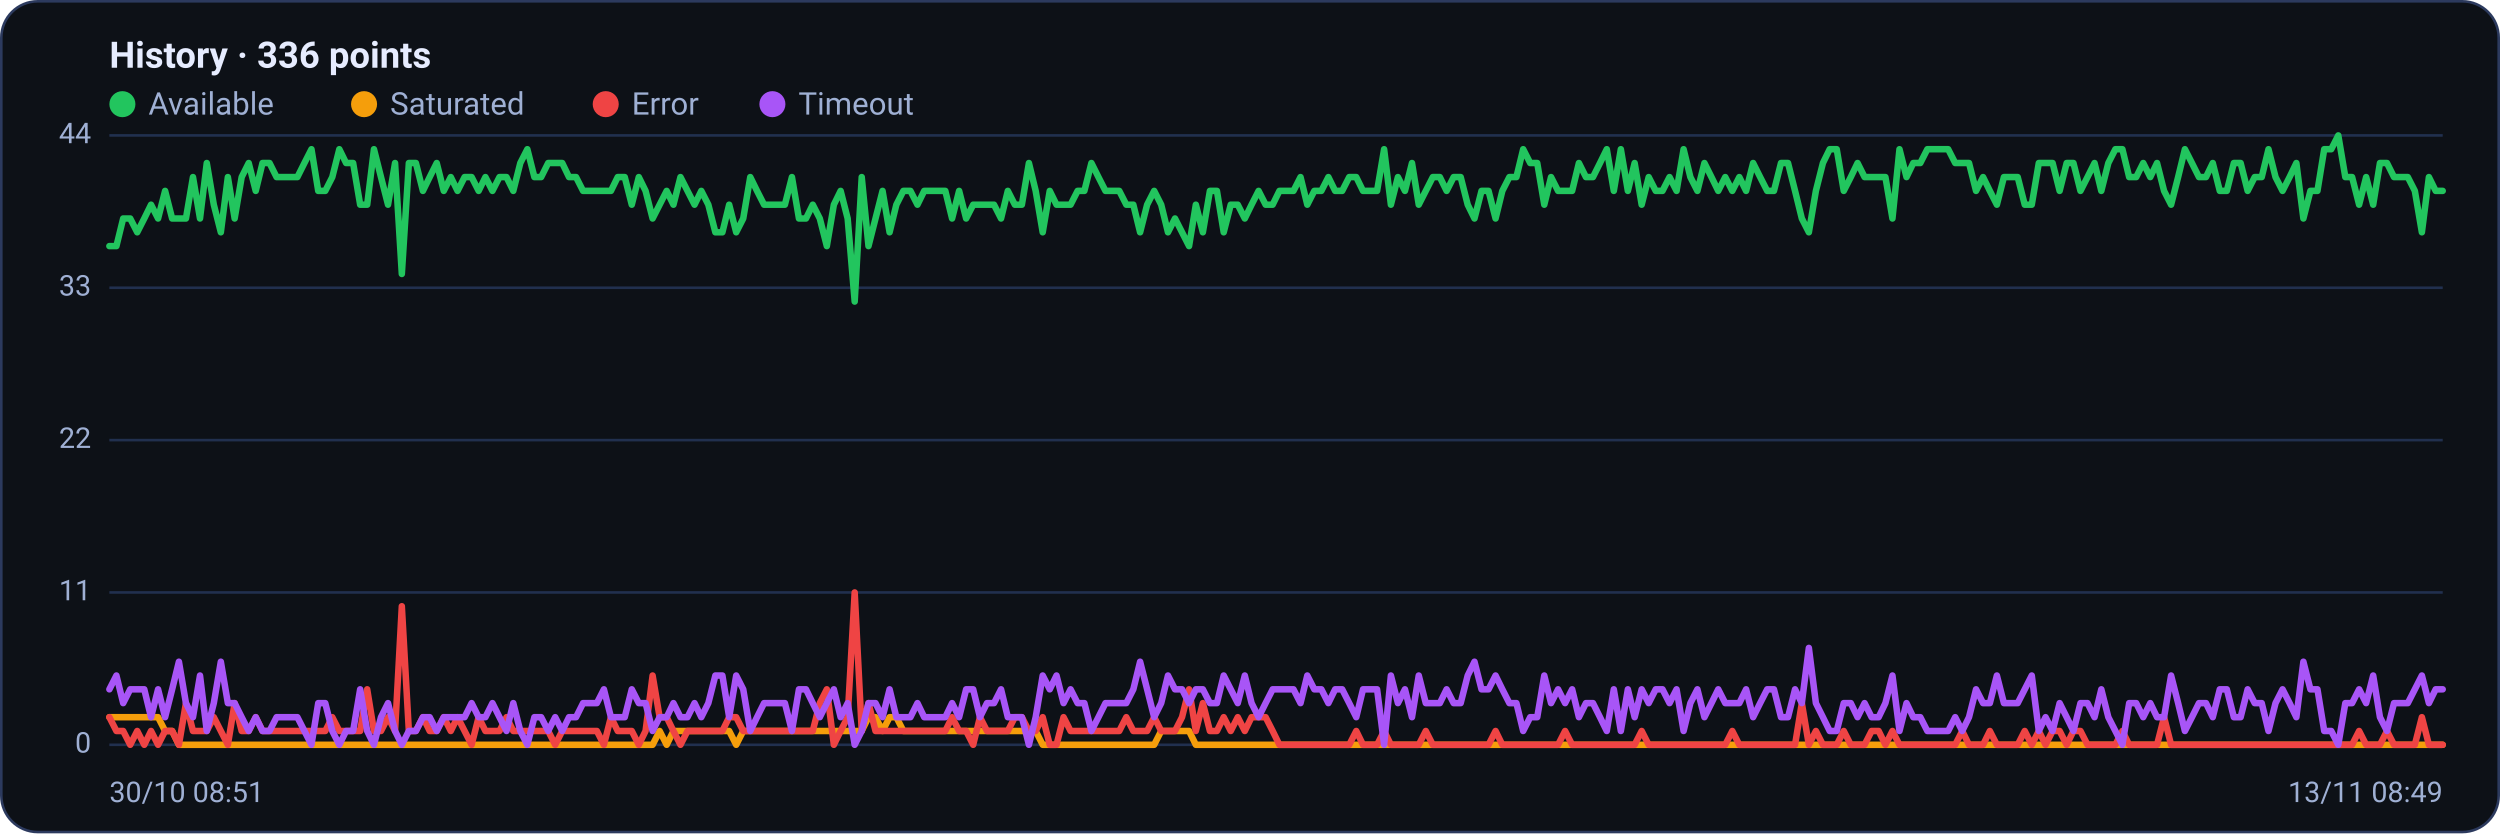
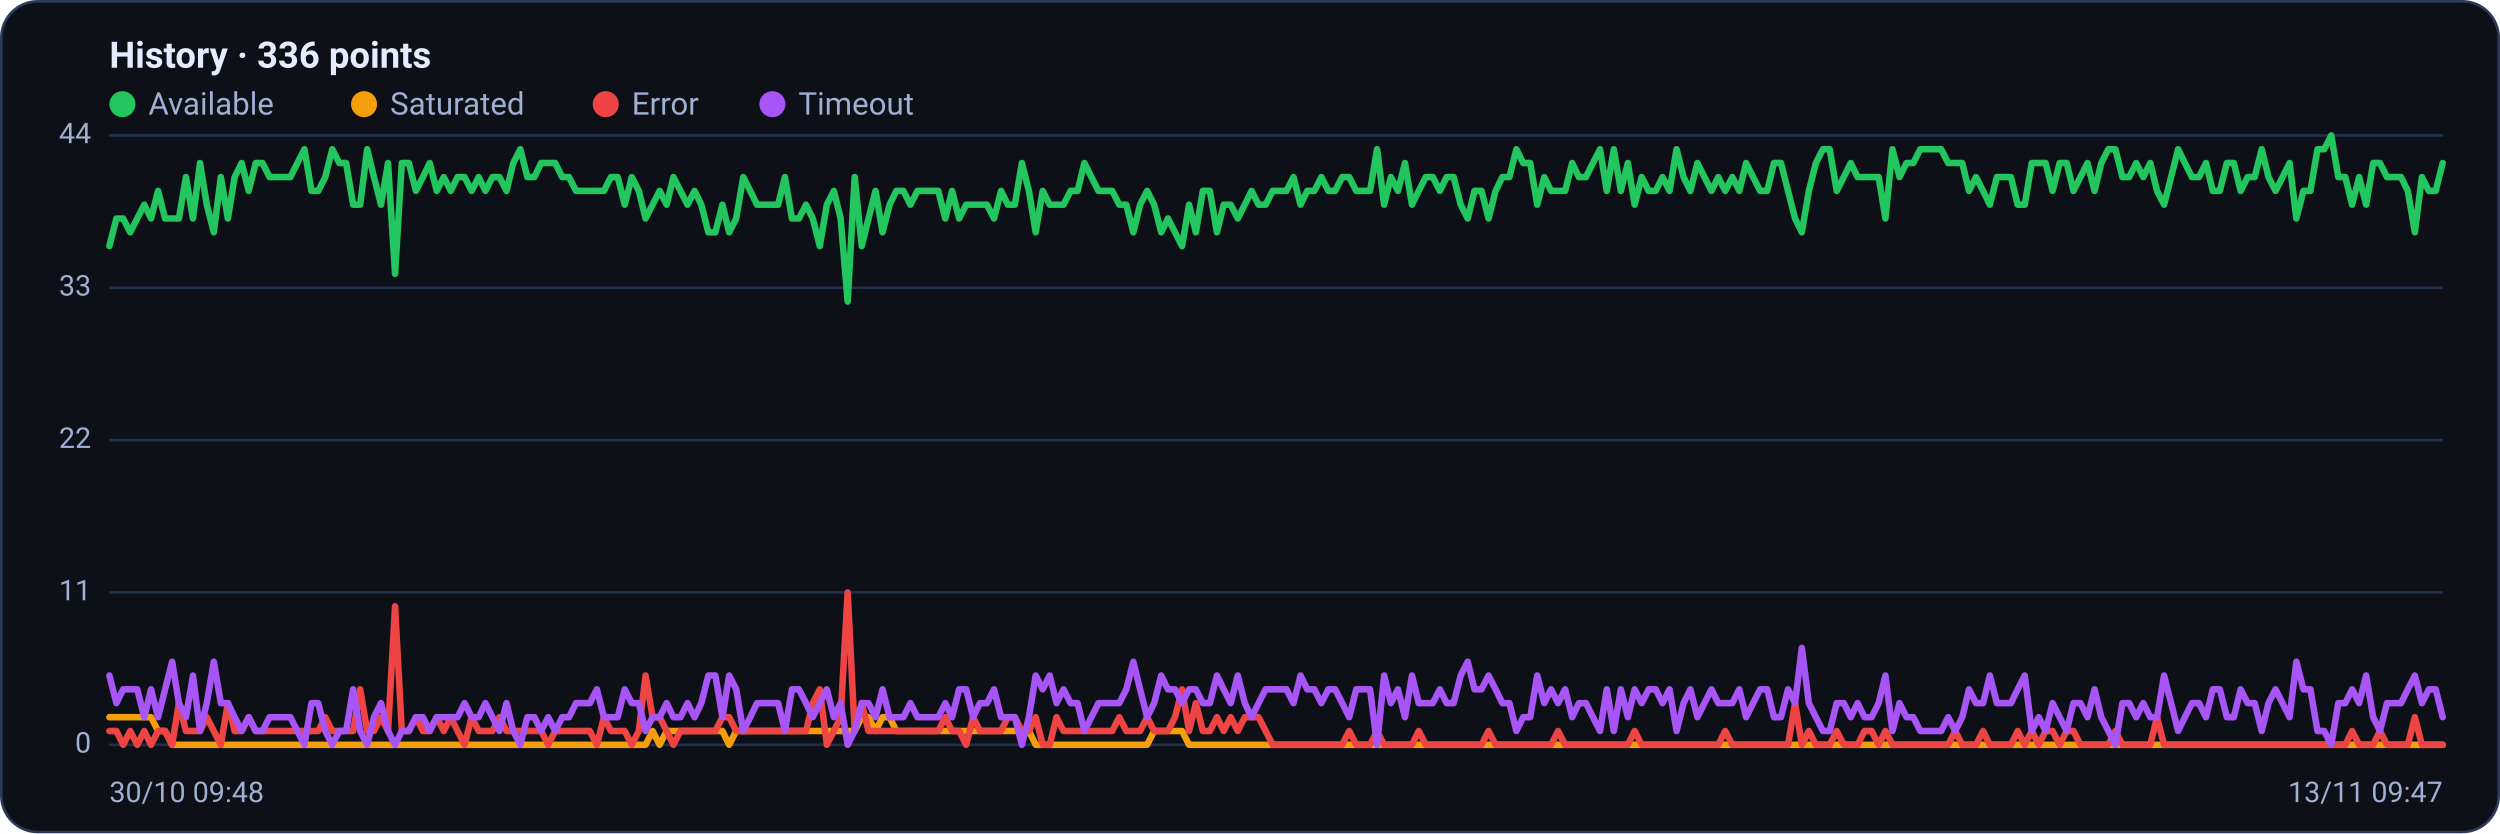
<svg xmlns="http://www.w3.org/2000/svg" viewBox="0 0 960 320" width="960" height="320" font-family="Segoe UI, system-ui, -apple-system, Roboto, Helvetica, Arial, sans-serif" role="img" aria-label="Availability history per region">
  <rect x="0.5" y="0.5" width="959" height="319" rx="14" fill="#0d1117" stroke="#2c3a5e" />
  <text x="42" y="26" font-size="14" font-weight="600" fill="#e6ecff">History · 336 points</text>
  <circle cx="47" cy="40" r="5" fill="#22c55e" />
  <text x="57" y="44" font-size="12" fill="#9fb0d4">Available</text>
  <circle cx="139.8" cy="40" r="5" fill="#f59e0b" />
  <text x="149.8" y="44" font-size="12" fill="#9fb0d4">Saturated</text>
  <circle cx="232.6" cy="40" r="5" fill="#ef4444" />
  <text x="242.6" y="44" font-size="12" fill="#9fb0d4">Error</text>
  <circle cx="296.6" cy="40" r="5" fill="#a855f7" />
  <text x="306.6" y="44" font-size="12" fill="#9fb0d4">Timeout</text>
  <line x1="42" y1="286.0" x2="938" y2="286.0" stroke="#21304f" stroke-width="1" />
  <text x="35" y="289.0" text-anchor="end" font-size="11" fill="#9fb0d4">0</text>
  <line x1="42" y1="227.5" x2="938" y2="227.5" stroke="#21304f" stroke-width="1" />
  <text x="35" y="230.5" text-anchor="end" font-size="11" fill="#9fb0d4">11</text>
  <line x1="42" y1="169.0" x2="938" y2="169.0" stroke="#21304f" stroke-width="1" />
  <text x="35" y="172.0" text-anchor="end" font-size="11" fill="#9fb0d4">22</text>
  <line x1="42" y1="110.5" x2="938" y2="110.5" stroke="#21304f" stroke-width="1" />
  <text x="35" y="113.5" text-anchor="end" font-size="11" fill="#9fb0d4">33</text>
  <line x1="42" y1="52.0" x2="938" y2="52.0" stroke="#21304f" stroke-width="1" />
  <text x="35" y="55.0" text-anchor="end" font-size="11" fill="#9fb0d4">44</text>
-   <polyline fill="none" stroke="#22c55e" stroke-width="2.5" stroke-linejoin="round" stroke-linecap="round" points="42.0,94.5 44.7,94.5 47.3,83.9 50.0,83.9 52.7,89.2 55.4,83.9 58.0,78.6 60.7,83.9 63.4,73.3 66.1,83.9 68.7,83.9 71.4,83.9 74.1,68.0 76.8,83.9 79.4,62.6 82.1,78.6 84.8,89.2 87.5,68.0 90.1,83.9 92.8,68.0 95.5,62.6 98.2,73.3 100.8,62.6 103.5,62.6 106.2,68.0 108.9,68.0 111.5,68.0 114.2,68.0 116.9,62.6 119.6,57.3 122.2,73.3 124.9,73.3 127.6,68.0 130.3,57.3 132.9,62.6 135.6,62.6 138.3,78.6 141.0,78.6 143.6,57.3 146.3,68.0 149.0,78.6 151.7,62.6 154.3,105.2 157.0,62.6 159.7,62.6 162.4,73.3 165.0,68.0 167.7,62.6 170.4,73.3 173.1,68.0 175.7,73.3 178.4,68.0 181.1,68.0 183.8,73.3 186.4,68.0 189.1,73.3 191.8,68.0 194.5,68.0 197.1,73.3 199.8,62.6 202.5,57.3 205.2,68.0 207.8,68.0 210.5,62.6 213.2,62.6 215.9,62.6 218.5,68.0 221.2,68.0 223.9,73.3 226.5,73.3 229.2,73.3 231.9,73.3 234.6,73.3 237.2,68.0 239.9,68.0 242.6,78.6 245.3,68.0 247.9,73.3 250.6,83.9 253.3,78.6 256.0,73.3 258.6,78.6 261.3,68.0 264.0,73.3 266.7,78.6 269.3,73.3 272.0,78.6 274.7,89.2 277.4,89.2 280.0,78.6 282.7,89.2 285.4,83.9 288.1,68.0 290.7,73.3 293.4,78.6 296.1,78.6 298.8,78.6 301.4,78.6 304.1,68.0 306.8,83.9 309.5,83.9 312.1,78.6 314.8,83.9 317.5,94.5 320.2,78.6 322.8,73.3 325.5,83.9 328.2,115.8 330.9,68.0 333.5,94.5 336.2,83.9 338.9,73.3 341.6,89.2 344.2,78.6 346.9,73.3 349.6,73.3 352.3,78.6 354.9,73.3 357.6,73.3 360.3,73.3 363.0,73.3 365.6,83.9 368.3,73.3 371.0,83.9 373.7,78.6 376.3,78.6 379.0,78.6 381.7,78.6 384.4,83.9 387.0,73.3 389.7,78.6 392.4,78.6 395.1,62.6 397.7,73.3 400.4,89.2 403.1,73.3 405.7,78.6 408.4,78.6 411.1,78.6 413.8,73.3 416.4,73.3 419.1,62.6 421.8,68.0 424.5,73.3 427.1,73.3 429.8,73.3 432.5,78.6 435.2,78.6 437.8,89.2 440.5,78.6 443.2,73.3 445.9,78.6 448.5,89.2 451.2,83.9 453.9,89.2 456.6,94.5 459.2,78.6 461.9,89.2 464.6,73.3 467.3,73.3 469.9,89.2 472.6,78.6 475.3,78.6 478.0,83.9 480.6,78.6 483.3,73.3 486.0,78.6 488.7,78.6 491.3,73.3 494.0,73.3 496.7,73.3 499.4,68.0 502.0,78.6 504.7,73.3 507.4,73.3 510.1,68.0 512.7,73.3 515.4,73.3 518.1,68.0 520.8,68.0 523.4,73.3 526.1,73.3 528.8,73.3 531.5,57.3 534.1,78.6 536.8,68.0 539.5,73.3 542.2,62.6 544.8,78.6 547.5,73.3 550.2,68.0 552.9,68.0 555.5,73.3 558.2,68.0 560.9,68.0 563.6,78.6 566.2,83.9 568.9,73.3 571.6,73.3 574.3,83.9 576.9,73.3 579.6,68.0 582.3,68.0 584.9,57.3 587.6,62.6 590.3,62.6 593.0,78.6 595.6,68.0 598.3,73.3 601.0,73.3 603.7,73.3 606.3,62.6 609.0,68.0 611.7,68.0 614.4,62.6 617.0,57.3 619.7,73.3 622.4,57.3 625.1,73.3 627.7,62.6 630.4,78.6 633.1,68.0 635.8,73.3 638.4,73.3 641.1,68.0 643.8,73.3 646.5,57.3 649.1,68.0 651.8,73.3 654.5,62.6 657.2,68.0 659.8,73.3 662.5,68.0 665.2,73.3 667.9,68.0 670.5,73.3 673.2,62.6 675.9,68.0 678.6,73.3 681.2,73.3 683.9,62.6 686.6,62.6 689.3,73.3 691.9,83.9 694.6,89.2 697.3,73.3 700.0,62.6 702.6,57.3 705.3,57.3 708.0,73.3 710.7,68.0 713.3,62.6 716.0,68.0 718.7,68.0 721.4,68.0 724.0,68.0 726.7,83.9 729.4,57.3 732.1,68.0 734.7,62.6 737.4,62.6 740.1,57.3 742.8,57.3 745.4,57.3 748.1,57.3 750.8,62.6 753.5,62.6 756.1,62.6 758.8,73.3 761.5,68.0 764.1,73.3 766.8,78.6 769.5,68.0 772.2,68.0 774.8,68.0 777.5,78.6 780.2,78.6 782.9,62.6 785.5,62.6 788.2,62.6 790.9,73.3 793.6,62.6 796.2,62.6 798.9,73.3 801.6,68.0 804.3,62.6 806.9,73.3 809.6,62.6 812.3,57.3 815.0,57.3 817.6,68.0 820.3,68.0 823.0,62.6 825.7,68.0 828.3,62.6 831.0,73.3 833.7,78.6 836.4,68.0 839.0,57.3 841.7,62.6 844.4,68.0 847.1,68.0 849.7,62.6 852.4,73.3 855.1,73.3 857.8,62.6 860.4,62.6 863.1,73.3 865.8,68.0 868.5,68.0 871.1,57.3 873.8,68.0 876.5,73.3 879.2,68.0 881.8,62.6 884.5,83.9 887.2,73.3 889.9,73.3 892.5,57.3 895.2,57.3 897.9,52.0 900.6,68.0 903.2,68.0 905.9,78.6 908.6,68.0 911.3,78.6 913.9,62.6 916.6,62.6 919.3,68.0 922.0,68.0 924.6,68.0 927.3,73.3 930.0,89.2 932.7,68.0 935.3,73.3 938.0,73.3" />
-   <polyline fill="none" stroke="#f59e0b" stroke-width="2.5" stroke-linejoin="round" stroke-linecap="round" points="42.0,275.4 44.7,275.4 47.3,275.4 50.0,275.4 52.7,275.4 55.4,275.4 58.0,275.4 60.7,275.4 63.4,280.7 66.1,280.7 68.7,286.0 71.4,286.0 74.1,286.0 76.8,286.0 79.4,286.0 82.1,286.0 84.8,286.0 87.5,286.0 90.1,286.0 92.8,286.0 95.5,286.0 98.2,286.0 100.8,286.0 103.5,286.0 106.2,286.0 108.9,286.0 111.5,286.0 114.2,286.0 116.9,286.0 119.6,286.0 122.2,286.0 124.9,286.0 127.6,286.0 130.3,286.0 132.9,286.0 135.6,286.0 138.3,286.0 141.0,286.0 143.6,286.0 146.3,286.0 149.0,286.0 151.7,286.0 154.3,286.0 157.0,286.0 159.7,286.0 162.4,286.0 165.0,286.0 167.7,286.0 170.4,286.0 173.1,286.0 175.7,286.0 178.4,286.0 181.1,286.0 183.8,286.0 186.4,286.0 189.1,286.0 191.8,286.0 194.5,286.0 197.1,286.0 199.8,286.0 202.5,286.0 205.2,286.0 207.8,286.0 210.5,286.0 213.2,286.0 215.9,286.0 218.5,286.0 221.2,286.0 223.9,286.0 226.5,286.0 229.2,286.0 231.9,286.0 234.6,286.0 237.2,286.0 239.9,286.0 242.6,286.0 245.3,286.0 247.9,286.0 250.6,286.0 253.3,280.7 256.0,286.0 258.6,280.7 261.3,280.7 264.0,280.7 266.7,280.7 269.3,280.7 272.0,280.7 274.7,280.7 277.4,280.7 280.0,280.7 282.7,286.0 285.4,280.7 288.1,280.7 290.7,280.7 293.4,280.7 296.1,280.7 298.8,280.7 301.4,280.7 304.1,280.7 306.8,280.7 309.5,280.7 312.1,280.7 314.8,280.7 317.5,280.7 320.2,280.7 322.8,280.7 325.5,280.7 328.2,280.7 330.9,280.7 333.5,275.4 336.2,275.4 338.9,280.7 341.6,275.4 344.2,275.4 346.9,280.7 349.6,280.7 352.3,280.7 354.9,280.7 357.6,280.7 360.3,280.7 363.0,280.7 365.6,280.7 368.3,280.7 371.0,280.7 373.7,280.7 376.3,280.7 379.0,280.7 381.7,280.7 384.4,280.7 387.0,280.7 389.7,280.7 392.4,280.7 395.1,280.7 397.7,280.7 400.4,286.0 403.1,286.0 405.7,286.0 408.4,286.0 411.1,286.0 413.8,286.0 416.4,286.0 419.1,286.0 421.8,286.0 424.5,286.0 427.1,286.0 429.8,286.0 432.5,286.0 435.2,286.0 437.8,286.0 440.5,286.0 443.2,286.0 445.9,280.7 448.5,280.7 451.2,280.7 453.9,280.7 456.6,280.7 459.2,286.0 461.9,286.0 464.6,286.0 467.3,286.0 469.9,286.0 472.6,286.0 475.3,286.0 478.0,286.0 480.6,286.0 483.3,286.0 486.0,286.0 488.7,286.0 491.3,286.0 494.0,286.0 496.7,286.0 499.4,286.0 502.0,286.0 504.7,286.0 507.4,286.0 510.1,286.0 512.7,286.0 515.4,286.0 518.1,286.0 520.8,286.0 523.4,286.0 526.1,286.0 528.8,286.0 531.5,286.0 534.1,286.0 536.8,286.0 539.5,286.0 542.2,286.0 544.8,286.0 547.5,286.0 550.2,286.0 552.9,286.0 555.5,286.0 558.2,286.0 560.9,286.0 563.6,286.0 566.2,286.0 568.9,286.0 571.6,286.0 574.3,286.0 576.9,286.0 579.6,286.0 582.3,286.0 584.9,286.0 587.6,286.0 590.3,286.0 593.0,286.0 595.6,286.0 598.3,286.0 601.0,286.0 603.7,286.0 606.3,286.0 609.0,286.0 611.7,286.0 614.4,286.0 617.0,286.0 619.7,286.0 622.4,286.0 625.1,286.0 627.7,286.0 630.4,286.0 633.1,286.0 635.8,286.0 638.4,286.0 641.1,286.0 643.8,286.0 646.5,286.0 649.1,286.0 651.8,286.0 654.5,286.0 657.2,286.0 659.8,286.0 662.5,286.0 665.2,286.0 667.9,286.0 670.5,286.0 673.2,286.0 675.9,286.0 678.6,286.0 681.2,286.0 683.9,286.0 686.6,286.0 689.3,286.0 691.9,286.0 694.6,286.0 697.3,286.0 700.0,286.0 702.6,286.0 705.3,286.0 708.0,286.0 710.7,286.0 713.3,286.0 716.0,286.0 718.7,286.0 721.4,286.0 724.0,286.0 726.7,286.0 729.4,286.0 732.1,286.0 734.7,286.0 737.4,286.0 740.1,286.0 742.8,286.0 745.4,286.0 748.1,286.0 750.8,286.0 753.5,286.0 756.1,286.0 758.8,286.0 761.5,286.0 764.1,286.0 766.8,286.0 769.5,286.0 772.2,286.0 774.8,286.0 777.5,286.0 780.2,286.0 782.9,286.0 785.5,286.0 788.2,286.0 790.9,286.0 793.6,286.0 796.2,286.0 798.9,286.0 801.6,286.0 804.3,286.0 806.9,286.0 809.6,286.0 812.3,286.0 815.0,286.0 817.6,286.0 820.3,286.0 823.0,286.0 825.7,286.0 828.3,286.0 831.0,286.0 833.7,286.0 836.4,286.0 839.0,286.0 841.7,286.0 844.4,286.0 847.1,286.0 849.7,286.0 852.4,286.0 855.1,286.0 857.8,286.0 860.4,286.0 863.1,286.0 865.8,286.0 868.5,286.0 871.1,286.0 873.8,286.0 876.5,286.0 879.2,286.0 881.8,286.0 884.5,286.0 887.2,286.0 889.9,286.0 892.5,286.0 895.2,286.0 897.9,286.0 900.6,286.0 903.2,286.0 905.9,286.0 908.6,286.0 911.3,286.0 913.9,286.0 916.6,286.0 919.3,286.0 922.0,286.0 924.6,286.0 927.3,286.0 930.0,286.0 932.7,286.0 935.3,286.0 938.0,286.0" />
-   <polyline fill="none" stroke="#ef4444" stroke-width="2.5" stroke-linejoin="round" stroke-linecap="round" points="42.0,275.4 44.7,280.7 47.3,280.7 50.0,286.0 52.7,280.7 55.4,286.0 58.0,280.7 60.7,286.0 63.4,280.7 66.1,280.7 68.7,286.0 71.4,270.0 74.1,280.7 76.8,280.7 79.4,280.7 82.1,275.4 84.8,280.7 87.5,286.0 90.1,270.0 92.8,280.7 95.5,280.7 98.2,275.4 100.8,280.7 103.5,280.7 106.2,280.7 108.9,280.7 111.5,280.7 114.2,280.7 116.9,280.7 119.6,280.7 122.2,280.7 124.9,280.7 127.6,275.4 130.3,280.7 132.9,280.7 135.6,280.7 138.3,280.7 141.0,264.7 143.6,280.7 146.3,280.7 149.0,275.4 151.7,280.7 154.3,232.8 157.0,280.7 159.7,280.7 162.4,275.4 165.0,280.7 167.7,280.7 170.4,275.4 173.1,280.7 175.7,275.4 178.4,280.7 181.1,286.0 183.8,275.4 186.4,280.7 189.1,280.7 191.8,280.7 194.5,275.4 197.1,280.7 199.8,280.7 202.5,280.7 205.2,280.7 207.8,280.7 210.5,280.7 213.2,286.0 215.9,280.7 218.5,280.7 221.2,280.7 223.9,280.7 226.5,280.7 229.2,280.7 231.9,286.0 234.6,275.4 237.2,280.7 239.9,280.7 242.6,280.7 245.3,286.0 247.9,280.7 250.6,259.4 253.3,275.4 256.0,275.4 258.6,280.7 261.3,286.0 264.0,280.7 266.7,280.7 269.3,280.7 272.0,280.7 274.7,280.7 277.4,280.7 280.0,275.4 282.7,275.4 285.4,280.7 288.1,280.7 290.7,280.7 293.4,280.7 296.1,280.7 298.8,280.7 301.4,280.7 304.1,280.7 306.8,280.7 309.5,280.7 312.1,280.7 314.8,270.0 317.5,264.7 320.2,286.0 322.8,280.7 325.5,275.4 328.2,227.5 330.9,280.7 333.5,270.0 336.2,280.7 338.9,280.7 341.6,280.7 344.2,280.7 346.9,280.7 349.6,280.7 352.3,280.7 354.9,280.7 357.6,280.7 360.3,280.7 363.0,280.7 365.6,275.4 368.3,280.7 371.0,280.7 373.7,286.0 376.3,275.4 379.0,280.7 381.7,280.7 384.4,280.7 387.0,280.7 389.7,275.4 392.4,275.4 395.1,280.7 397.7,280.7 400.4,275.4 403.1,286.0 405.7,286.0 408.4,275.4 411.1,280.7 413.8,280.7 416.4,280.7 419.1,280.7 421.8,280.7 424.5,280.7 427.1,280.7 429.8,280.7 432.5,275.4 435.2,280.7 437.8,280.7 440.5,280.7 443.2,275.4 445.9,280.7 448.5,280.7 451.2,280.7 453.9,275.4 456.6,264.7 459.2,280.7 461.9,270.0 464.6,280.7 467.3,280.7 469.9,275.4 472.6,280.7 475.3,275.4 478.0,280.7 480.6,275.4 483.3,275.4 486.0,275.4 488.7,280.7 491.3,286.0 494.0,286.0 496.7,286.0 499.4,286.0 502.0,286.0 504.7,286.0 507.4,286.0 510.1,286.0 512.7,286.0 515.4,286.0 518.1,286.0 520.8,280.7 523.4,286.0 526.1,286.0 528.8,286.0 531.5,280.7 534.1,286.0 536.8,286.0 539.5,286.0 542.2,286.0 544.8,286.0 547.5,280.7 550.2,286.0 552.9,286.0 555.5,286.0 558.2,286.0 560.9,286.0 563.6,286.0 566.2,286.0 568.9,286.0 571.6,286.0 574.3,280.7 576.9,286.0 579.6,286.0 582.3,286.0 584.9,286.0 587.6,286.0 590.3,286.0 593.0,286.0 595.6,286.0 598.3,286.0 601.0,280.7 603.7,286.0 606.3,286.0 609.0,286.0 611.7,286.0 614.4,286.0 617.0,286.0 619.7,286.0 622.4,286.0 625.1,286.0 627.7,286.0 630.4,280.7 633.1,286.0 635.8,286.0 638.4,286.0 641.1,286.0 643.8,286.0 646.5,286.0 649.1,286.0 651.8,286.0 654.5,286.0 657.2,286.0 659.8,286.0 662.5,286.0 665.2,280.7 667.9,286.0 670.5,286.0 673.2,286.0 675.9,286.0 678.6,286.0 681.2,286.0 683.9,286.0 686.6,286.0 689.3,286.0 691.9,270.0 694.6,286.0 697.3,280.7 700.0,286.0 702.6,286.0 705.3,286.0 708.0,280.7 710.7,286.0 713.3,286.0 716.0,286.0 718.7,280.7 721.4,280.7 724.0,286.0 726.7,280.7 729.4,286.0 732.1,286.0 734.7,286.0 737.4,286.0 740.1,286.0 742.8,286.0 745.4,286.0 748.1,286.0 750.8,286.0 753.5,280.7 756.1,286.0 758.8,286.0 761.5,286.0 764.1,280.7 766.8,286.0 769.5,286.0 772.2,286.0 774.8,286.0 777.5,280.7 780.2,286.0 782.9,280.7 785.5,286.0 788.2,280.7 790.9,280.7 793.6,286.0 796.2,280.7 798.9,280.7 801.6,286.0 804.3,286.0 806.9,286.0 809.6,286.0 812.3,286.0 815.0,280.7 817.6,286.0 820.3,286.0 823.0,286.0 825.7,286.0 828.3,286.0 831.0,275.4 833.7,286.0 836.4,286.0 839.0,286.0 841.7,286.0 844.4,286.0 847.1,286.0 849.7,286.0 852.4,286.0 855.1,286.0 857.8,286.0 860.4,286.0 863.1,286.0 865.8,286.0 868.5,286.0 871.1,286.0 873.8,286.0 876.5,286.0 879.2,286.0 881.8,286.0 884.5,286.0 887.2,286.0 889.9,286.0 892.5,286.0 895.2,286.0 897.9,286.0 900.6,286.0 903.2,286.0 905.9,280.7 908.6,286.0 911.3,286.0 913.9,286.0 916.6,280.7 919.3,286.0 922.0,286.0 924.6,286.0 927.3,286.0 930.0,275.4 932.7,286.0 935.3,286.0 938.0,286.0" />
-   <polyline fill="none" stroke="#a855f7" stroke-width="2.5" stroke-linejoin="round" stroke-linecap="round" points="42.0,264.7 44.7,259.4 47.3,270.0 50.0,264.7 52.7,264.7 55.4,264.7 58.0,275.4 60.7,264.7 63.4,275.4 66.1,264.7 68.7,254.1 71.4,270.0 74.1,275.4 76.8,259.4 79.4,280.7 82.1,270.0 84.8,254.1 87.5,270.0 90.1,270.0 92.8,275.4 95.5,280.7 98.2,275.4 100.8,280.7 103.5,280.7 106.2,275.4 108.9,275.4 111.5,275.4 114.2,275.4 116.9,280.7 119.6,286.0 122.2,270.0 124.9,270.0 127.6,280.7 130.3,286.0 132.9,280.7 135.6,280.7 138.3,264.7 141.0,280.7 143.6,286.0 146.3,275.4 149.0,270.0 151.7,280.7 154.3,286.0 157.0,280.7 159.7,280.7 162.4,275.4 165.0,275.4 167.7,280.7 170.4,275.4 173.1,275.4 175.7,275.4 178.4,275.4 181.1,270.0 183.8,275.4 186.4,275.4 189.1,270.0 191.8,275.4 194.5,280.7 197.1,270.0 199.8,280.7 202.5,286.0 205.2,275.4 207.8,275.4 210.5,280.7 213.2,275.4 215.9,280.7 218.5,275.4 221.2,275.4 223.9,270.0 226.5,270.0 229.2,270.0 231.9,264.7 234.6,275.4 237.2,275.4 239.9,275.4 242.6,264.7 245.3,270.0 247.9,270.0 250.6,280.7 253.3,275.4 256.0,275.4 258.6,270.0 261.3,275.4 264.0,275.4 266.7,270.0 269.3,275.4 272.0,270.0 274.7,259.4 277.4,259.4 280.0,275.4 282.7,259.4 285.4,264.7 288.1,280.7 290.7,275.4 293.4,270.0 296.1,270.0 298.8,270.0 301.4,270.0 304.1,280.7 306.8,264.7 309.5,264.7 312.1,270.0 314.8,275.4 317.5,270.0 320.2,264.7 322.8,275.4 325.5,270.0 328.2,286.0 330.9,280.7 333.5,270.0 336.2,270.0 338.9,275.4 341.6,264.7 344.2,275.4 346.9,275.4 349.6,275.4 352.3,270.0 354.9,275.4 357.6,275.4 360.3,275.4 363.0,275.4 365.6,270.0 368.3,275.4 371.0,264.7 373.7,264.7 376.3,275.4 379.0,270.0 381.7,270.0 384.4,264.7 387.0,275.4 389.7,275.4 392.4,275.4 395.1,286.0 397.7,275.4 400.4,259.4 403.1,264.7 405.7,259.4 408.4,270.0 411.1,264.7 413.8,270.0 416.4,270.0 419.1,280.7 421.8,275.4 424.5,270.0 427.1,270.0 429.8,270.0 432.5,270.0 435.2,264.7 437.8,254.1 440.5,264.7 443.2,275.4 445.9,270.0 448.5,259.4 451.2,264.7 453.9,264.7 456.6,270.0 459.2,264.7 461.9,264.7 464.6,270.0 467.3,270.0 469.9,259.4 472.6,264.7 475.3,270.0 478.0,259.4 480.6,270.0 483.3,275.4 486.0,270.0 488.7,264.7 491.3,264.7 494.0,264.7 496.7,264.7 499.4,270.0 502.0,259.4 504.7,264.7 507.4,264.7 510.1,270.0 512.7,264.7 515.4,264.7 518.1,270.0 520.8,275.4 523.4,264.7 526.1,264.7 528.8,264.7 531.5,286.0 534.1,259.4 536.8,270.0 539.5,264.7 542.2,275.4 544.8,259.4 547.5,270.0 550.2,270.0 552.9,270.0 555.5,264.7 558.2,270.0 560.9,270.0 563.6,259.4 566.2,254.1 568.9,264.7 571.6,264.7 574.3,259.4 576.9,264.7 579.6,270.0 582.3,270.0 584.9,280.7 587.6,275.4 590.3,275.4 593.0,259.4 595.6,270.0 598.3,264.7 601.0,270.0 603.7,264.7 606.3,275.4 609.0,270.0 611.7,270.0 614.4,275.4 617.0,280.7 619.7,264.7 622.4,280.7 625.1,264.7 627.7,275.4 630.4,264.7 633.1,270.0 635.8,264.7 638.4,264.7 641.1,270.0 643.8,264.7 646.5,280.7 649.1,270.0 651.8,264.7 654.5,275.4 657.2,270.0 659.8,264.7 662.5,270.0 665.2,270.0 667.9,270.0 670.5,264.7 673.2,275.4 675.9,270.0 678.6,264.7 681.2,264.7 683.9,275.4 686.6,275.4 689.3,264.7 691.9,270.0 694.6,248.8 697.3,270.0 700.0,275.4 702.6,280.7 705.3,280.7 708.0,270.0 710.7,270.0 713.3,275.4 716.0,270.0 718.7,275.4 721.4,275.4 724.0,270.0 726.7,259.4 729.4,280.7 732.1,270.0 734.7,275.4 737.4,275.4 740.1,280.7 742.8,280.7 745.4,280.7 748.1,280.7 750.8,275.4 753.5,280.7 756.1,275.4 758.8,264.7 761.5,270.0 764.1,270.0 766.8,259.4 769.5,270.0 772.2,270.0 774.8,270.0 777.5,264.7 780.2,259.4 782.9,280.7 785.5,275.4 788.2,280.7 790.9,270.0 793.6,275.4 796.2,280.7 798.9,270.0 801.6,270.0 804.3,275.4 806.9,264.7 809.6,275.4 812.3,280.7 815.0,286.0 817.6,270.0 820.3,270.0 823.0,275.4 825.7,270.0 828.3,275.4 831.0,275.4 833.7,259.4 836.4,270.0 839.0,280.7 841.7,275.4 844.4,270.0 847.1,270.0 849.7,275.4 852.4,264.7 855.1,264.7 857.8,275.4 860.4,275.4 863.1,264.7 865.8,270.0 868.5,270.0 871.1,280.7 873.8,270.0 876.5,264.7 879.2,270.0 881.8,275.4 884.5,254.1 887.2,264.7 889.9,264.7 892.5,280.7 895.2,280.7 897.9,286.0 900.6,270.0 903.2,270.0 905.9,264.7 908.6,270.0 911.3,259.4 913.9,275.4 916.6,280.7 919.3,270.0 922.0,270.0 924.6,270.0 927.3,264.7 930.0,259.4 932.7,270.0 935.3,264.7 938.0,264.7" />
-   <text x="42" y="308" font-size="11" fill="#9fb0d4">30/10 08:51</text>
-   <text x="938" y="308" text-anchor="end" font-size="11" fill="#9fb0d4">13/11 08:49</text>
+   <polyline fill="none" stroke="#22c55e" stroke-width="2.5" stroke-linejoin="round" stroke-linecap="round" points="42.0,94.5 44.7,83.9 47.3,83.9 50.0,89.2 52.7,83.9 55.4,78.6 58.0,83.9 60.7,73.3 63.4,83.9 66.1,83.9 68.7,83.9 71.4,68.0 74.1,83.9 76.8,62.6 79.4,78.6 82.1,89.2 84.8,68.0 87.5,83.9 90.1,68.0 92.8,62.6 95.5,73.3 98.2,62.6 100.8,62.6 103.5,68.0 106.2,68.0 108.9,68.0 111.5,68.0 114.2,62.6 116.9,57.3 119.6,73.3 122.2,73.3 124.9,68.0 127.6,57.3 130.3,62.6 132.9,62.6 135.6,78.6 138.3,78.6 141.0,57.3 143.6,68.0 146.3,78.6 149.0,62.6 151.7,105.2 154.3,62.6 157.0,62.6 159.7,73.3 162.4,68.0 165.0,62.6 167.7,73.3 170.4,68.0 173.1,73.3 175.7,68.0 178.4,68.0 181.1,73.3 183.8,68.0 186.4,73.3 189.1,68.0 191.8,68.0 194.5,73.3 197.1,62.6 199.8,57.3 202.5,68.0 205.2,68.0 207.8,62.6 210.5,62.6 213.2,62.6 215.9,68.0 218.5,68.0 221.2,73.3 223.9,73.3 226.5,73.3 229.2,73.3 231.9,73.3 234.6,68.0 237.2,68.0 239.9,78.6 242.6,68.0 245.3,73.3 247.9,83.9 250.6,78.6 253.3,73.3 256.0,78.6 258.6,68.0 261.3,73.3 264.0,78.6 266.7,73.3 269.3,78.6 272.0,89.2 274.7,89.2 277.4,78.6 280.0,89.2 282.7,83.9 285.4,68.0 288.1,73.3 290.7,78.6 293.4,78.6 296.1,78.6 298.8,78.6 301.4,68.0 304.1,83.9 306.8,83.9 309.5,78.6 312.1,83.9 314.8,94.5 317.5,78.6 320.2,73.3 322.8,83.9 325.5,115.8 328.2,68.0 330.9,94.5 333.5,83.9 336.2,73.3 338.9,89.2 341.6,78.6 344.2,73.3 346.9,73.3 349.6,78.6 352.3,73.3 354.9,73.3 357.6,73.3 360.3,73.3 363.0,83.9 365.6,73.3 368.3,83.9 371.0,78.6 373.7,78.6 376.3,78.6 379.0,78.6 381.7,83.9 384.4,73.3 387.0,78.6 389.7,78.6 392.4,62.6 395.1,73.3 397.7,89.2 400.4,73.3 403.1,78.6 405.7,78.6 408.4,78.6 411.1,73.3 413.8,73.3 416.4,62.6 419.1,68.0 421.8,73.3 424.5,73.3 427.1,73.3 429.8,78.6 432.5,78.6 435.2,89.2 437.8,78.6 440.5,73.3 443.2,78.6 445.9,89.2 448.5,83.9 451.2,89.2 453.9,94.5 456.6,78.6 459.2,89.2 461.9,73.3 464.6,73.3 467.3,89.2 469.9,78.6 472.6,78.6 475.3,83.9 478.0,78.6 480.6,73.3 483.3,78.6 486.0,78.6 488.7,73.3 491.3,73.3 494.0,73.3 496.7,68.0 499.4,78.6 502.0,73.3 504.7,73.3 507.4,68.0 510.1,73.3 512.7,73.3 515.4,68.0 518.1,68.0 520.8,73.3 523.4,73.3 526.1,73.3 528.8,57.3 531.5,78.6 534.1,68.0 536.8,73.3 539.5,62.6 542.2,78.6 544.8,73.3 547.5,68.0 550.2,68.0 552.9,73.3 555.5,68.0 558.2,68.0 560.9,78.6 563.6,83.9 566.2,73.3 568.9,73.3 571.6,83.9 574.3,73.3 576.9,68.0 579.6,68.0 582.3,57.3 584.9,62.6 587.6,62.6 590.3,78.6 593.0,68.0 595.6,73.3 598.3,73.3 601.0,73.3 603.7,62.6 606.3,68.0 609.0,68.0 611.7,62.6 614.4,57.3 617.0,73.3 619.7,57.3 622.4,73.3 625.1,62.6 627.7,78.6 630.4,68.0 633.1,73.3 635.8,73.3 638.4,68.0 641.1,73.3 643.8,57.3 646.5,68.0 649.1,73.3 651.8,62.6 654.5,68.0 657.2,73.3 659.8,68.0 662.5,73.3 665.2,68.0 667.9,73.3 670.5,62.6 673.2,68.0 675.9,73.3 678.6,73.3 681.2,62.6 683.9,62.6 686.6,73.3 689.3,83.9 691.9,89.2 694.6,73.3 697.3,62.6 700.0,57.3 702.6,57.3 705.3,73.3 708.0,68.0 710.7,62.6 713.3,68.0 716.0,68.0 718.7,68.0 721.4,68.0 724.0,83.9 726.7,57.3 729.4,68.0 732.1,62.6 734.7,62.6 737.4,57.3 740.1,57.3 742.8,57.3 745.4,57.3 748.1,62.6 750.8,62.6 753.5,62.6 756.1,73.3 758.8,68.0 761.5,73.3 764.1,78.6 766.8,68.0 769.5,68.0 772.2,68.0 774.8,78.6 777.5,78.6 780.2,62.6 782.9,62.6 785.5,62.6 788.2,73.3 790.9,62.6 793.6,62.6 796.2,73.3 798.9,68.0 801.6,62.6 804.3,73.3 806.9,62.6 809.6,57.3 812.3,57.3 815.0,68.0 817.6,68.0 820.3,62.6 823.0,68.0 825.7,62.6 828.3,73.3 831.0,78.6 833.7,68.0 836.4,57.3 839.0,62.6 841.7,68.0 844.4,68.0 847.1,62.6 849.7,73.3 852.4,73.3 855.1,62.6 857.8,62.6 860.4,73.3 863.1,68.0 865.8,68.0 868.5,57.3 871.1,68.0 873.8,73.3 876.5,68.0 879.2,62.6 881.8,83.9 884.5,73.3 887.2,73.3 889.9,57.3 892.5,57.3 895.2,52.0 897.9,68.0 900.6,68.0 903.2,78.6 905.9,68.0 908.6,78.6 911.3,62.6 913.9,62.6 916.6,68.0 919.3,68.0 922.0,68.0 924.6,73.3 927.3,89.2 930.0,68.0 932.7,73.3 935.3,73.3 938.0,62.6" />
+   <polyline fill="none" stroke="#f59e0b" stroke-width="2.5" stroke-linejoin="round" stroke-linecap="round" points="42.0,275.4 44.7,275.4 47.3,275.4 50.0,275.4 52.7,275.4 55.4,275.4 58.0,275.4 60.7,280.7 63.4,280.7 66.1,286.0 68.7,286.0 71.4,286.0 74.1,286.0 76.8,286.0 79.4,286.0 82.1,286.0 84.8,286.0 87.5,286.0 90.1,286.0 92.8,286.0 95.5,286.0 98.2,286.0 100.8,286.0 103.5,286.0 106.2,286.0 108.9,286.0 111.5,286.0 114.2,286.0 116.9,286.0 119.6,286.0 122.2,286.0 124.9,286.0 127.6,286.0 130.3,286.0 132.9,286.0 135.6,286.0 138.3,286.0 141.0,286.0 143.6,286.0 146.3,286.0 149.0,286.0 151.7,286.0 154.3,286.0 157.0,286.0 159.7,286.0 162.4,286.0 165.0,286.0 167.7,286.0 170.4,286.0 173.1,286.0 175.7,286.0 178.4,286.0 181.1,286.0 183.8,286.0 186.4,286.0 189.1,286.0 191.8,286.0 194.5,286.0 197.1,286.0 199.8,286.0 202.5,286.0 205.2,286.0 207.8,286.0 210.5,286.0 213.2,286.0 215.9,286.0 218.5,286.0 221.2,286.0 223.9,286.0 226.5,286.0 229.2,286.0 231.9,286.0 234.6,286.0 237.2,286.0 239.9,286.0 242.6,286.0 245.3,286.0 247.9,286.0 250.6,280.7 253.3,286.0 256.0,280.7 258.6,280.7 261.3,280.7 264.0,280.7 266.7,280.7 269.3,280.7 272.0,280.7 274.7,280.7 277.4,280.7 280.0,286.0 282.7,280.7 285.4,280.7 288.1,280.7 290.7,280.7 293.4,280.7 296.1,280.7 298.8,280.7 301.4,280.7 304.1,280.7 306.8,280.7 309.5,280.7 312.1,280.7 314.8,280.7 317.5,280.7 320.2,280.7 322.8,280.7 325.5,280.7 328.2,280.7 330.9,275.4 333.5,275.4 336.2,280.7 338.9,275.4 341.6,275.4 344.2,280.7 346.9,280.7 349.6,280.7 352.3,280.7 354.9,280.7 357.6,280.7 360.3,280.7 363.0,280.7 365.6,280.7 368.3,280.7 371.0,280.7 373.7,280.7 376.3,280.7 379.0,280.7 381.7,280.7 384.4,280.7 387.0,280.7 389.7,280.7 392.4,280.7 395.1,280.7 397.7,286.0 400.4,286.0 403.1,286.0 405.7,286.0 408.4,286.0 411.1,286.0 413.8,286.0 416.4,286.0 419.1,286.0 421.8,286.0 424.5,286.0 427.1,286.0 429.8,286.0 432.5,286.0 435.2,286.0 437.8,286.0 440.5,286.0 443.2,280.7 445.9,280.7 448.5,280.7 451.2,280.7 453.9,280.7 456.6,286.0 459.2,286.0 461.9,286.0 464.6,286.0 467.3,286.0 469.9,286.0 472.6,286.0 475.3,286.0 478.0,286.0 480.6,286.0 483.3,286.0 486.0,286.0 488.7,286.0 491.3,286.0 494.0,286.0 496.7,286.0 499.4,286.0 502.0,286.0 504.7,286.0 507.4,286.0 510.1,286.0 512.7,286.0 515.4,286.0 518.1,286.0 520.8,286.0 523.4,286.0 526.1,286.0 528.8,286.0 531.5,286.0 534.1,286.0 536.8,286.0 539.5,286.0 542.2,286.0 544.8,286.0 547.5,286.0 550.2,286.0 552.9,286.0 555.5,286.0 558.2,286.0 560.9,286.0 563.6,286.0 566.2,286.0 568.9,286.0 571.6,286.0 574.3,286.0 576.9,286.0 579.6,286.0 582.3,286.0 584.9,286.0 587.6,286.0 590.3,286.0 593.0,286.0 595.6,286.0 598.3,286.0 601.0,286.0 603.7,286.0 606.3,286.0 609.0,286.0 611.7,286.0 614.4,286.0 617.0,286.0 619.7,286.0 622.4,286.0 625.1,286.0 627.7,286.0 630.4,286.0 633.1,286.0 635.8,286.0 638.4,286.0 641.1,286.0 643.8,286.0 646.5,286.0 649.1,286.0 651.8,286.0 654.5,286.0 657.2,286.0 659.8,286.0 662.5,286.0 665.2,286.0 667.9,286.0 670.5,286.0 673.2,286.0 675.9,286.0 678.6,286.0 681.2,286.0 683.9,286.0 686.6,286.0 689.3,286.0 691.9,286.0 694.6,286.0 697.3,286.0 700.0,286.0 702.6,286.0 705.3,286.0 708.0,286.0 710.7,286.0 713.3,286.0 716.0,286.0 718.7,286.0 721.4,286.0 724.0,286.0 726.7,286.0 729.4,286.0 732.1,286.0 734.7,286.0 737.4,286.0 740.1,286.0 742.8,286.0 745.4,286.0 748.1,286.0 750.8,286.0 753.5,286.0 756.1,286.0 758.8,286.0 761.5,286.0 764.1,286.0 766.8,286.0 769.5,286.0 772.2,286.0 774.8,286.0 777.5,286.0 780.2,286.0 782.9,286.0 785.5,286.0 788.2,286.0 790.9,286.0 793.6,286.0 796.2,286.0 798.9,286.0 801.6,286.0 804.3,286.0 806.9,286.0 809.6,286.0 812.3,286.0 815.0,286.0 817.6,286.0 820.3,286.0 823.0,286.0 825.7,286.0 828.3,286.0 831.0,286.0 833.7,286.0 836.4,286.0 839.0,286.0 841.7,286.0 844.4,286.0 847.1,286.0 849.7,286.0 852.4,286.0 855.1,286.0 857.8,286.0 860.4,286.0 863.1,286.0 865.8,286.0 868.5,286.0 871.1,286.0 873.8,286.0 876.5,286.0 879.2,286.0 881.8,286.0 884.5,286.0 887.2,286.0 889.9,286.0 892.5,286.0 895.2,286.0 897.9,286.0 900.6,286.0 903.2,286.0 905.9,286.0 908.6,286.0 911.3,286.0 913.9,286.0 916.6,286.0 919.3,286.0 922.0,286.0 924.6,286.0 927.3,286.0 930.0,286.0 932.7,286.0 935.3,286.0 938.0,286.0" />
+   <polyline fill="none" stroke="#ef4444" stroke-width="2.5" stroke-linejoin="round" stroke-linecap="round" points="42.0,280.7 44.7,280.7 47.3,286.0 50.0,280.7 52.7,286.0 55.4,280.7 58.0,286.0 60.7,280.7 63.4,280.7 66.1,286.0 68.7,270.0 71.4,280.7 74.1,280.7 76.8,280.7 79.4,275.4 82.1,280.7 84.8,286.0 87.5,270.0 90.1,280.7 92.8,280.7 95.5,275.4 98.2,280.7 100.8,280.7 103.5,280.7 106.2,280.7 108.9,280.7 111.5,280.7 114.2,280.7 116.9,280.7 119.6,280.7 122.2,280.7 124.9,275.4 127.6,280.7 130.3,280.7 132.9,280.7 135.6,280.7 138.3,264.7 141.0,280.7 143.6,280.7 146.3,275.4 149.0,280.7 151.7,232.8 154.3,280.7 157.0,280.7 159.7,275.4 162.4,280.7 165.0,280.7 167.7,275.4 170.4,280.7 173.1,275.4 175.7,280.7 178.4,286.0 181.1,275.4 183.8,280.7 186.4,280.7 189.1,280.7 191.8,275.4 194.5,280.7 197.1,280.7 199.8,280.7 202.5,280.7 205.2,280.7 207.8,280.7 210.5,286.0 213.2,280.7 215.9,280.7 218.5,280.7 221.2,280.7 223.9,280.7 226.5,280.7 229.2,286.0 231.9,275.4 234.6,280.7 237.2,280.7 239.9,280.7 242.6,286.0 245.3,280.7 247.9,259.4 250.6,275.4 253.3,275.4 256.0,280.7 258.6,286.0 261.3,280.7 264.0,280.7 266.7,280.7 269.3,280.7 272.0,280.7 274.7,280.7 277.4,275.4 280.0,275.4 282.7,280.7 285.4,280.7 288.1,280.7 290.7,280.7 293.4,280.7 296.1,280.7 298.8,280.7 301.4,280.7 304.1,280.7 306.8,280.7 309.5,280.7 312.1,270.0 314.8,264.7 317.5,286.0 320.2,280.7 322.8,275.4 325.5,227.5 328.2,280.7 330.9,270.0 333.5,280.7 336.2,280.7 338.9,280.7 341.6,280.7 344.2,280.7 346.9,280.7 349.6,280.7 352.3,280.7 354.9,280.7 357.6,280.7 360.3,280.7 363.0,275.4 365.6,280.7 368.3,280.7 371.0,286.0 373.7,275.4 376.3,280.7 379.0,280.7 381.7,280.7 384.4,280.7 387.0,275.4 389.7,275.4 392.4,280.7 395.1,280.7 397.7,275.4 400.4,286.0 403.1,286.0 405.7,275.4 408.4,280.7 411.1,280.7 413.8,280.7 416.4,280.7 419.1,280.7 421.8,280.7 424.5,280.7 427.1,280.7 429.8,275.4 432.5,280.7 435.2,280.7 437.8,280.7 440.5,275.4 443.2,280.7 445.9,280.7 448.5,280.7 451.2,275.4 453.9,264.7 456.6,280.7 459.2,270.0 461.9,280.7 464.6,280.7 467.3,275.4 469.9,280.7 472.6,275.4 475.3,280.7 478.0,275.4 480.6,275.4 483.3,275.4 486.0,280.7 488.7,286.0 491.3,286.0 494.0,286.0 496.7,286.0 499.4,286.0 502.0,286.0 504.7,286.0 507.4,286.0 510.1,286.0 512.7,286.0 515.4,286.0 518.1,280.7 520.8,286.0 523.4,286.0 526.1,286.0 528.8,280.7 531.5,286.0 534.1,286.0 536.8,286.0 539.5,286.0 542.2,286.0 544.8,280.7 547.5,286.0 550.2,286.0 552.9,286.0 555.5,286.0 558.2,286.0 560.9,286.0 563.6,286.0 566.2,286.0 568.9,286.0 571.6,280.7 574.3,286.0 576.9,286.0 579.6,286.0 582.3,286.0 584.9,286.0 587.6,286.0 590.3,286.0 593.0,286.0 595.6,286.0 598.3,280.7 601.0,286.0 603.7,286.0 606.3,286.0 609.0,286.0 611.7,286.0 614.4,286.0 617.0,286.0 619.7,286.0 622.4,286.0 625.1,286.0 627.7,280.7 630.4,286.0 633.1,286.0 635.8,286.0 638.4,286.0 641.1,286.0 643.8,286.0 646.5,286.0 649.1,286.0 651.8,286.0 654.5,286.0 657.2,286.0 659.8,286.0 662.5,280.7 665.2,286.0 667.9,286.0 670.5,286.0 673.2,286.0 675.9,286.0 678.6,286.0 681.2,286.0 683.9,286.0 686.6,286.0 689.3,270.0 691.9,286.0 694.6,280.7 697.3,286.0 700.0,286.0 702.6,286.0 705.3,280.7 708.0,286.0 710.7,286.0 713.3,286.0 716.0,280.7 718.7,280.7 721.4,286.0 724.0,280.7 726.7,286.0 729.4,286.0 732.1,286.0 734.7,286.0 737.4,286.0 740.1,286.0 742.8,286.0 745.4,286.0 748.1,286.0 750.8,280.7 753.5,286.0 756.1,286.0 758.8,286.0 761.5,280.7 764.1,286.0 766.8,286.0 769.5,286.0 772.2,286.0 774.8,280.7 777.5,286.0 780.2,280.7 782.9,286.0 785.5,280.7 788.2,280.7 790.9,286.0 793.6,280.7 796.2,280.7 798.9,286.0 801.6,286.0 804.3,286.0 806.9,286.0 809.6,286.0 812.3,280.7 815.0,286.0 817.6,286.0 820.3,286.0 823.0,286.0 825.7,286.0 828.3,275.4 831.0,286.0 833.7,286.0 836.4,286.0 839.0,286.0 841.7,286.0 844.4,286.0 847.1,286.0 849.7,286.0 852.4,286.0 855.1,286.0 857.8,286.0 860.4,286.0 863.1,286.0 865.8,286.0 868.5,286.0 871.1,286.0 873.8,286.0 876.5,286.0 879.2,286.0 881.8,286.0 884.5,286.0 887.2,286.0 889.9,286.0 892.5,286.0 895.2,286.0 897.9,286.0 900.6,286.0 903.2,280.7 905.9,286.0 908.6,286.0 911.3,286.0 913.9,280.7 916.6,286.0 919.3,286.0 922.0,286.0 924.6,286.0 927.3,275.4 930.0,286.0 932.7,286.0 935.3,286.0 938.0,286.0" />
+   <polyline fill="none" stroke="#a855f7" stroke-width="2.5" stroke-linejoin="round" stroke-linecap="round" points="42.0,259.4 44.7,270.0 47.3,264.7 50.0,264.7 52.7,264.7 55.4,275.4 58.0,264.7 60.7,275.4 63.4,264.7 66.1,254.1 68.7,270.0 71.4,275.4 74.1,259.4 76.8,280.7 79.4,270.0 82.1,254.1 84.8,270.0 87.5,270.0 90.1,275.4 92.8,280.7 95.5,275.4 98.2,280.7 100.8,280.7 103.5,275.4 106.2,275.4 108.9,275.4 111.5,275.4 114.2,280.7 116.9,286.0 119.6,270.0 122.2,270.0 124.9,280.7 127.6,286.0 130.3,280.7 132.9,280.7 135.6,264.7 138.3,280.7 141.0,286.0 143.6,275.4 146.3,270.0 149.0,280.7 151.7,286.0 154.3,280.7 157.0,280.7 159.7,275.4 162.4,275.4 165.0,280.7 167.7,275.4 170.4,275.4 173.1,275.4 175.7,275.4 178.4,270.0 181.1,275.4 183.8,275.4 186.4,270.0 189.1,275.4 191.8,280.7 194.5,270.0 197.1,280.7 199.8,286.0 202.5,275.4 205.2,275.4 207.8,280.7 210.5,275.4 213.2,280.7 215.9,275.4 218.5,275.4 221.2,270.0 223.9,270.0 226.5,270.0 229.2,264.7 231.9,275.4 234.6,275.4 237.2,275.4 239.9,264.7 242.6,270.0 245.3,270.0 247.9,280.7 250.6,275.4 253.3,275.4 256.0,270.0 258.6,275.4 261.3,275.4 264.0,270.0 266.7,275.4 269.3,270.0 272.0,259.4 274.7,259.4 277.4,275.4 280.0,259.4 282.7,264.7 285.4,280.7 288.1,275.4 290.7,270.0 293.4,270.0 296.1,270.0 298.8,270.0 301.4,280.7 304.1,264.7 306.8,264.7 309.5,270.0 312.1,275.4 314.8,270.0 317.5,264.7 320.2,275.4 322.8,270.0 325.5,286.0 328.2,280.7 330.9,270.0 333.5,270.0 336.2,275.4 338.9,264.7 341.6,275.4 344.2,275.4 346.9,275.4 349.6,270.0 352.3,275.4 354.9,275.4 357.6,275.4 360.3,275.4 363.0,270.0 365.6,275.4 368.3,264.7 371.0,264.7 373.7,275.4 376.3,270.0 379.0,270.0 381.7,264.7 384.4,275.4 387.0,275.4 389.7,275.4 392.4,286.0 395.1,275.4 397.7,259.4 400.4,264.7 403.1,259.4 405.7,270.0 408.4,264.7 411.1,270.0 413.8,270.0 416.4,280.7 419.1,275.4 421.8,270.0 424.5,270.0 427.1,270.0 429.8,270.0 432.5,264.7 435.2,254.1 437.8,264.7 440.5,275.4 443.2,270.0 445.9,259.4 448.5,264.7 451.2,264.7 453.9,270.0 456.6,264.7 459.2,264.7 461.9,270.0 464.6,270.0 467.3,259.4 469.9,264.7 472.6,270.0 475.3,259.4 478.0,270.0 480.6,275.4 483.3,270.0 486.0,264.7 488.7,264.7 491.3,264.7 494.0,264.7 496.7,270.0 499.4,259.4 502.0,264.7 504.7,264.7 507.4,270.0 510.1,264.7 512.7,264.7 515.4,270.0 518.1,275.4 520.8,264.7 523.4,264.7 526.1,264.7 528.8,286.0 531.5,259.4 534.1,270.0 536.8,264.7 539.5,275.4 542.2,259.4 544.8,270.0 547.5,270.0 550.2,270.0 552.9,264.7 555.5,270.0 558.2,270.0 560.9,259.4 563.6,254.1 566.2,264.7 568.9,264.7 571.6,259.4 574.3,264.7 576.9,270.0 579.6,270.0 582.3,280.7 584.9,275.4 587.6,275.4 590.3,259.4 593.0,270.0 595.6,264.7 598.3,270.0 601.0,264.7 603.7,275.4 606.3,270.0 609.0,270.0 611.7,275.4 614.4,280.7 617.0,264.7 619.7,280.7 622.4,264.7 625.1,275.4 627.7,264.7 630.4,270.0 633.1,264.7 635.8,264.7 638.4,270.0 641.1,264.7 643.8,280.7 646.5,270.0 649.1,264.7 651.8,275.4 654.5,270.0 657.2,264.7 659.8,270.0 662.5,270.0 665.2,270.0 667.9,264.7 670.5,275.4 673.2,270.0 675.9,264.7 678.6,264.7 681.2,275.4 683.9,275.4 686.6,264.7 689.3,270.0 691.9,248.8 694.6,270.0 697.3,275.4 700.0,280.7 702.6,280.7 705.3,270.0 708.0,270.0 710.7,275.4 713.3,270.0 716.0,275.4 718.7,275.4 721.4,270.0 724.0,259.4 726.7,280.7 729.4,270.0 732.1,275.4 734.7,275.4 737.4,280.7 740.1,280.7 742.8,280.7 745.4,280.7 748.1,275.4 750.8,280.7 753.5,275.4 756.1,264.7 758.8,270.0 761.5,270.0 764.1,259.4 766.8,270.0 769.5,270.0 772.2,270.0 774.8,264.7 777.5,259.4 780.2,280.7 782.9,275.4 785.5,280.7 788.2,270.0 790.9,275.4 793.6,280.7 796.2,270.0 798.9,270.0 801.6,275.4 804.3,264.7 806.9,275.4 809.6,280.7 812.3,286.0 815.0,270.0 817.6,270.0 820.3,275.4 823.0,270.0 825.7,275.4 828.3,275.4 831.0,259.4 833.7,270.0 836.4,280.7 839.0,275.4 841.7,270.0 844.4,270.0 847.1,275.4 849.7,264.7 852.4,264.7 855.1,275.4 857.8,275.4 860.4,264.7 863.1,270.0 865.8,270.0 868.5,280.7 871.1,270.0 873.8,264.7 876.5,270.0 879.2,275.4 881.8,254.1 884.5,264.7 887.2,264.7 889.9,280.7 892.5,280.7 895.2,286.0 897.9,270.0 900.6,270.0 903.2,264.7 905.9,270.0 908.6,259.4 911.3,275.4 913.9,280.7 916.6,270.0 919.3,270.0 922.0,270.0 924.6,264.7 927.3,259.4 930.0,270.0 932.7,264.7 935.3,264.7 938.0,275.4" />
+   <text x="42" y="308" font-size="11" fill="#9fb0d4">30/10 09:48</text>
+   <text x="938" y="308" text-anchor="end" font-size="11" fill="#9fb0d4">13/11 09:47</text>
</svg>
